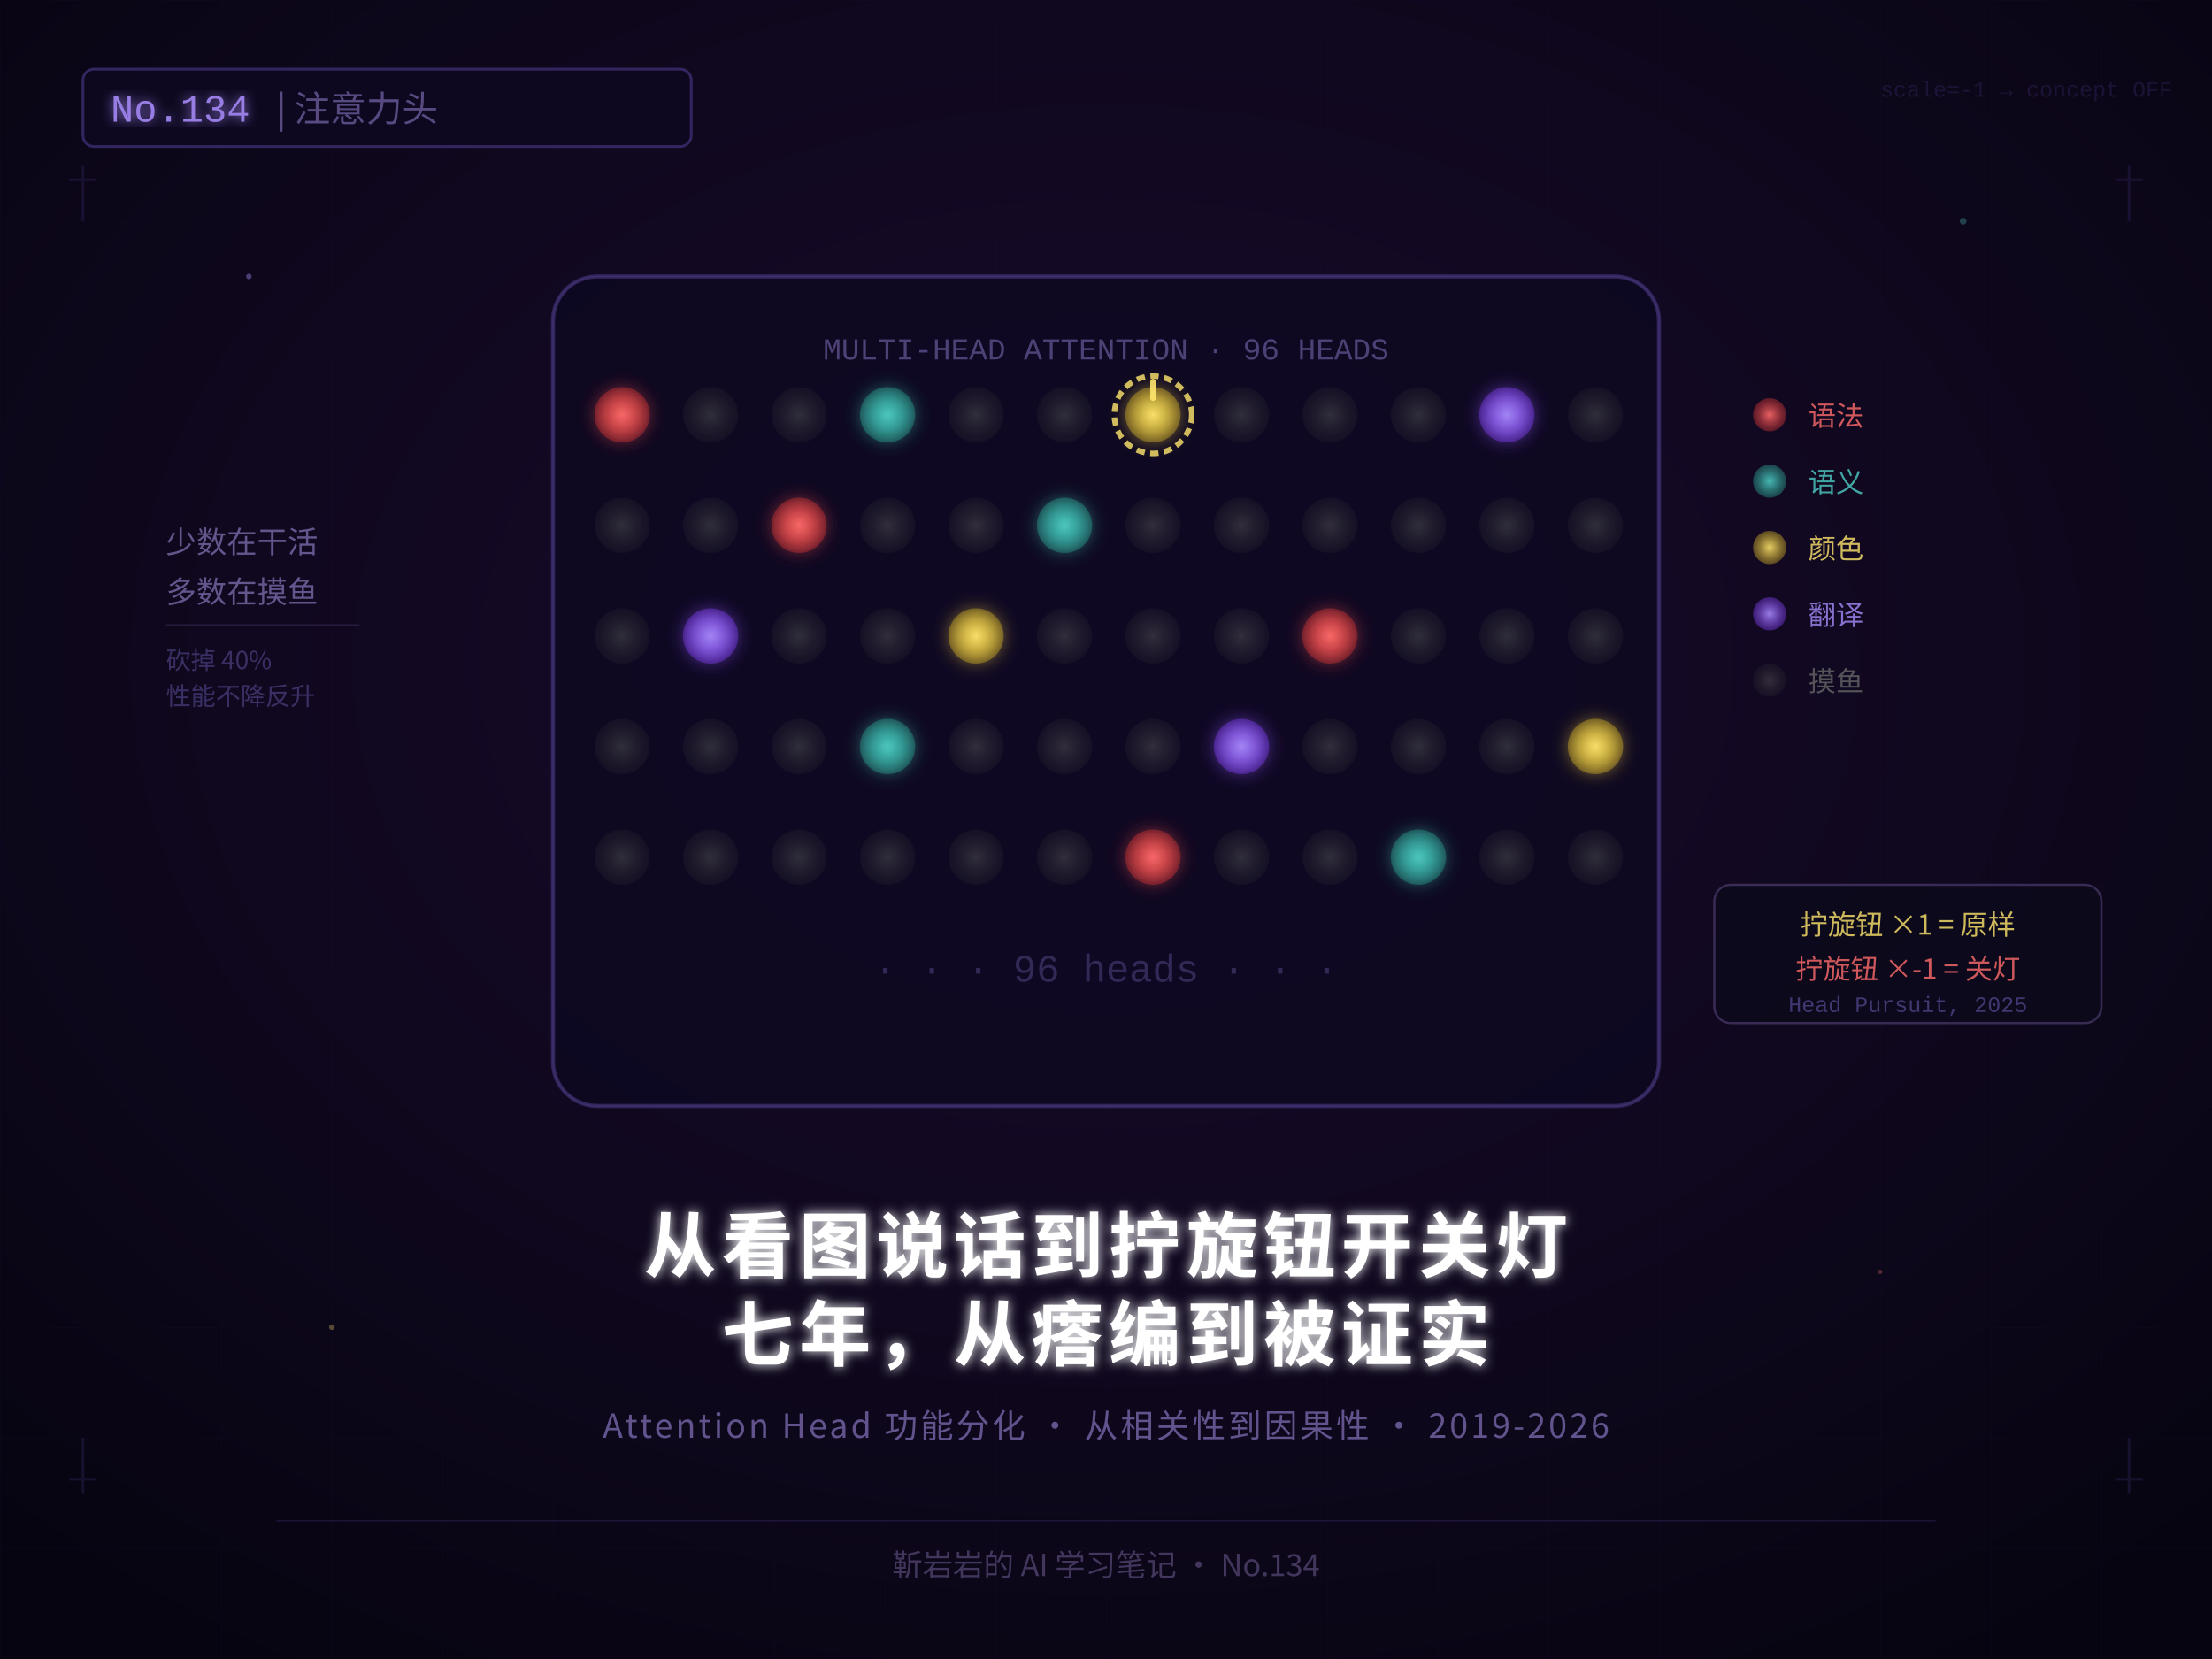
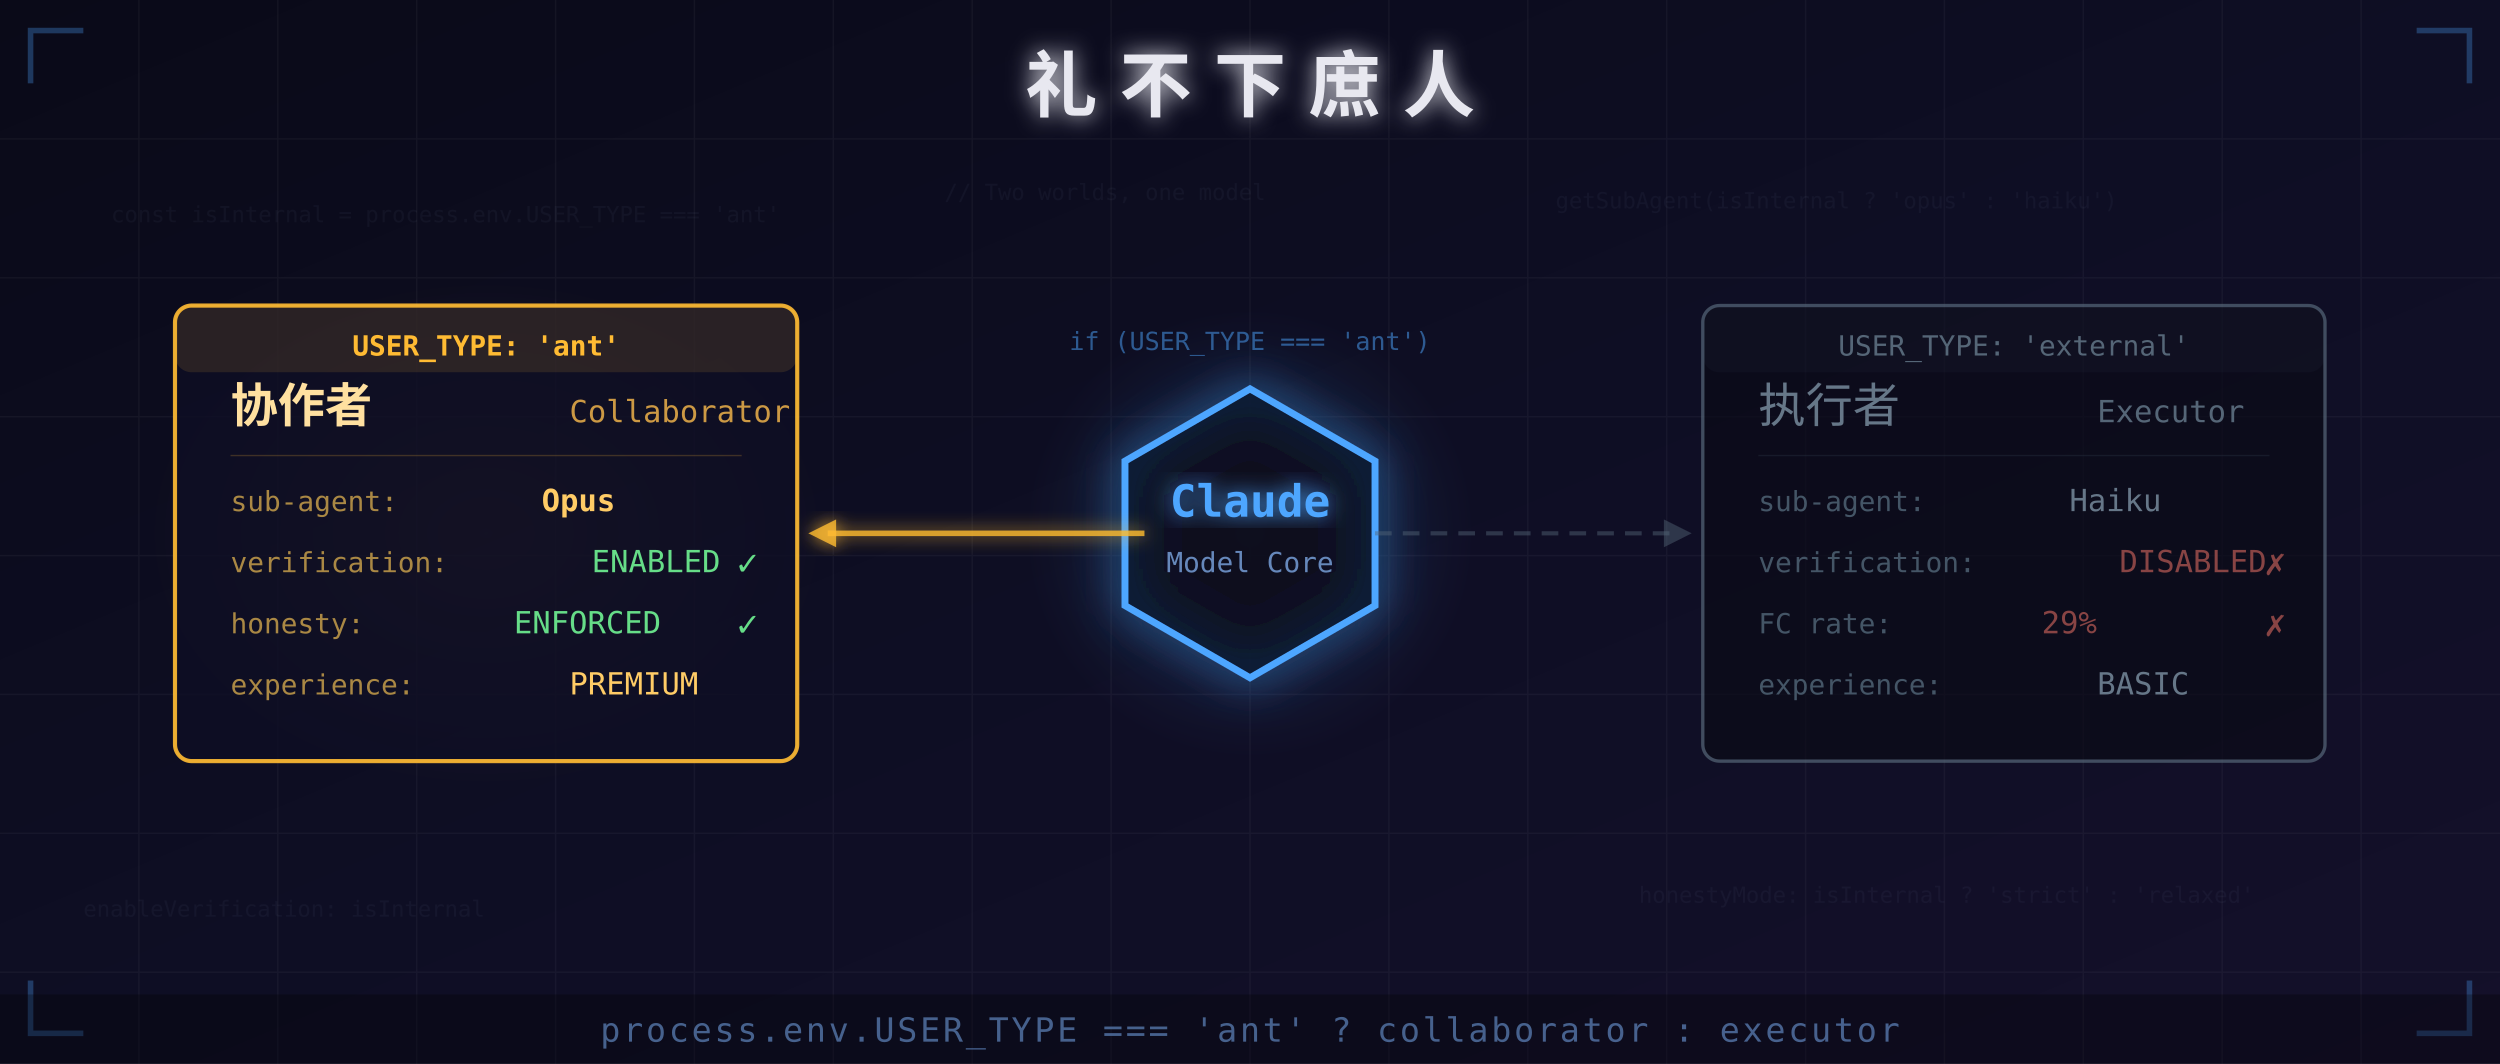
- <svg xmlns="http://www.w3.org/2000/svg" viewBox="0 0 800 600">
+ <svg xmlns="http://www.w3.org/2000/svg" viewBox="0 0 900 383" width="900" height="383">
  <defs>
-     <radialGradient id="bgGrad" cx="50%" cy="40%" r="75%">
-       <stop offset="0%" stop-color="#1a0a2e" />
-       <stop offset="50%" stop-color="#10081f" />
-       <stop offset="100%" stop-color="#060410" />
+     <linearGradient id="bgGrad" x1="0%" y1="0%" x2="100%" y2="100%">
+       <stop offset="0%" style="stop-color:#0a0a18;stop-opacity:1" />
+       <stop offset="50%" style="stop-color:#0e0e24;stop-opacity:1" />
+       <stop offset="100%" style="stop-color:#14102a;stop-opacity:1" />
+     </linearGradient>
+     <radialGradient id="coreGlow" cx="50%" cy="50%" r="50%">
+       <stop offset="0%" style="stop-color:#4da6ff;stop-opacity:0.6" />
+       <stop offset="50%" style="stop-color:#4da6ff;stop-opacity:0.15" />
+       <stop offset="100%" style="stop-color:#4da6ff;stop-opacity:0" />
+     </radialGradient>
+     <radialGradient id="goldGlow" cx="50%" cy="50%" r="50%">
+       <stop offset="0%" style="stop-color:#ffbb33;stop-opacity:0.25" />
+       <stop offset="100%" style="stop-color:#ffbb33;stop-opacity:0" />
    </radialGradient>
    <filter id="glow" x="-50%" y="-50%" width="200%" height="200%">
-       <feGaussianBlur stdDeviation="4" result="blur" />
-       <feComposite in="SourceGraphic" in2="blur" operator="over" />
+       <feGaussianBlur stdDeviation="8" result="coloredBlur" />
+       <feMerge>
+         <feMergeNode in="coloredBlur" />
+         <feMergeNode in="SourceGraphic" />
+       </feMerge>
    </filter>
-     <filter id="glowStrong" x="-50%" y="-50%" width="200%" height="200%">
-       <feGaussianBlur stdDeviation="8" result="blur" />
-       <feComposite in="SourceGraphic" in2="blur" operator="over" />
+     <filter id="softGlow" x="-30%" y="-30%" width="160%" height="160%">
+       <feGaussianBlur stdDeviation="4" result="coloredBlur" />
+       <feMerge>
+         <feMergeNode in="coloredBlur" />
+         <feMergeNode in="SourceGraphic" />
+       </feMerge>
    </filter>
-     <filter id="glowText" x="-20%" y="-20%" width="140%" height="140%">
-       <feGaussianBlur stdDeviation="2" result="blur" />
-       <feComposite in="SourceGraphic" in2="blur" operator="over" />
+     <filter id="goldFilter" x="-30%" y="-30%" width="160%" height="160%">
+       <feGaussianBlur stdDeviation="3" result="coloredBlur" />
+       <feMerge>
+         <feMergeNode in="coloredBlur" />
+         <feMergeNode in="SourceGraphic" />
+       </feMerge>
    </filter>
-     <filter id="glowSoft" x="-50%" y="-50%" width="200%" height="200%">
-       <feGaussianBlur stdDeviation="3" result="blur" />
-       <feComposite in="SourceGraphic" in2="blur" operator="over" />
-     </filter>
-     <pattern id="grid" width="40" height="40" patternUnits="userSpaceOnUse">
-       <path d="M 40 0 L 0 0 0 40" fill="none" stroke="#2a1a4a" stroke-width="0.5" stroke-opacity="0.25" />
-     </pattern>
-     <radialGradient id="headSyntax" cx="50%" cy="50%" r="50%">
-       <stop offset="0%" stop-color="#ff6b6b" stop-opacity="0.9" />
-       <stop offset="100%" stop-color="#cc3333" stop-opacity="0.4" />
-     </radialGradient>
-     <radialGradient id="headSemantic" cx="50%" cy="50%" r="50%">
-       <stop offset="0%" stop-color="#4ecdc4" stop-opacity="0.9" />
-       <stop offset="100%" stop-color="#2a9d8f" stop-opacity="0.4" />
-     </radialGradient>
-     <radialGradient id="headColor" cx="50%" cy="50%" r="50%">
-       <stop offset="0%" stop-color="#ffe66d" stop-opacity="0.9" />
-       <stop offset="100%" stop-color="#ccaa22" stop-opacity="0.4" />
-     </radialGradient>
-     <radialGradient id="headTranslate" cx="50%" cy="50%" r="50%">
-       <stop offset="0%" stop-color="#a78bfa" stop-opacity="0.9" />
-       <stop offset="100%" stop-color="#7c3aed" stop-opacity="0.4" />
-     </radialGradient>
-     <radialGradient id="headIdle" cx="50%" cy="50%" r="50%">
-       <stop offset="0%" stop-color="#555555" stop-opacity="0.5" />
-       <stop offset="100%" stop-color="#333333" stop-opacity="0.2" />
-     </radialGradient>
  </defs>
-   <rect width="800" height="600" fill="url(#bgGrad)" />
-   <rect width="800" height="600" fill="url(#grid)" opacity="0.4" />
-   <circle cx="90" cy="100" r="1" fill="#a78bfa" opacity="0.4">
-     <animate attributeName="opacity" values="0.2;0.6;0.2" dur="3s" repeatCount="indefinite" />
-   </circle>
-   <circle cx="710" cy="80" r="1.2" fill="#4ecdc4" opacity="0.3">
-     <animate attributeName="opacity" values="0.2;0.5;0.2" dur="4s" repeatCount="indefinite" />
-   </circle>
-   <circle cx="680" cy="460" r="0.8" fill="#ff6b6b" opacity="0.3">
-     <animate attributeName="opacity" values="0.2;0.5;0.2" dur="2.5s" repeatCount="indefinite" />
-   </circle>
-   <circle cx="120" cy="480" r="1" fill="#ffe66d" opacity="0.3">
-     <animate attributeName="opacity" values="0.3;0.5;0.3" dur="3.5s" repeatCount="indefinite" />
-   </circle>
-   <rect x="200" y="100" width="400" height="300" rx="16" fill="#0d0820" stroke="#3a2a6a" stroke-width="1.5" opacity="0.8" />
-   <rect x="200" y="100" width="400" height="300" rx="16" fill="none" stroke="#5a4a8a" stroke-width="0.5" opacity="0.3" />
-   <text x="400" y="130" font-family="'Courier New', monospace" font-size="11" fill="#6a5a9a" text-anchor="middle" opacity="0.7">MULTI-HEAD ATTENTION · 96 HEADS</text>
-   <g transform="translate(225, 150)">
-     <circle cx="0" cy="0" r="10" fill="url(#headSyntax)" filter="url(#glowSoft)" />
-     <circle cx="32" cy="0" r="10" fill="url(#headIdle)" />
-     <circle cx="64" cy="0" r="10" fill="url(#headIdle)" />
-     <circle cx="96" cy="0" r="10" fill="url(#headSemantic)" filter="url(#glowSoft)" />
-     <circle cx="128" cy="0" r="10" fill="url(#headIdle)" />
-     <circle cx="160" cy="0" r="10" fill="url(#headIdle)" />
-     <circle cx="192" cy="0" r="10" fill="url(#headColor)" filter="url(#glowSoft)" />
-     <circle cx="224" cy="0" r="10" fill="url(#headIdle)" />
-     <circle cx="256" cy="0" r="10" fill="url(#headIdle)" />
-     <circle cx="288" cy="0" r="10" fill="url(#headIdle)" />
-     <circle cx="320" cy="0" r="10" fill="url(#headTranslate)" filter="url(#glowSoft)" />
-     <circle cx="352" cy="0" r="10" fill="url(#headIdle)" />
+   <rect width="900" height="383" fill="url(#bgGrad)" />
+   <g opacity="0.04">
+     <line x1="50" y1="0" x2="50" y2="383" stroke="#ffffff" stroke-width="0.5" />
+     <line x1="100" y1="0" x2="100" y2="383" stroke="#ffffff" stroke-width="0.5" />
+     <line x1="150" y1="0" x2="150" y2="383" stroke="#ffffff" stroke-width="0.5" />
+     <line x1="200" y1="0" x2="200" y2="383" stroke="#ffffff" stroke-width="0.5" />
+     <line x1="250" y1="0" x2="250" y2="383" stroke="#ffffff" stroke-width="0.5" />
+     <line x1="300" y1="0" x2="300" y2="383" stroke="#ffffff" stroke-width="0.5" />
+     <line x1="350" y1="0" x2="350" y2="383" stroke="#ffffff" stroke-width="0.5" />
+     <line x1="400" y1="0" x2="400" y2="383" stroke="#ffffff" stroke-width="0.5" />
+     <line x1="450" y1="0" x2="450" y2="383" stroke="#ffffff" stroke-width="0.5" />
+     <line x1="500" y1="0" x2="500" y2="383" stroke="#ffffff" stroke-width="0.5" />
+     <line x1="550" y1="0" x2="550" y2="383" stroke="#ffffff" stroke-width="0.5" />
+     <line x1="600" y1="0" x2="600" y2="383" stroke="#ffffff" stroke-width="0.5" />
+     <line x1="650" y1="0" x2="650" y2="383" stroke="#ffffff" stroke-width="0.5" />
+     <line x1="700" y1="0" x2="700" y2="383" stroke="#ffffff" stroke-width="0.5" />
+     <line x1="750" y1="0" x2="750" y2="383" stroke="#ffffff" stroke-width="0.5" />
+     <line x1="800" y1="0" x2="800" y2="383" stroke="#ffffff" stroke-width="0.5" />
+     <line x1="850" y1="0" x2="850" y2="383" stroke="#ffffff" stroke-width="0.5" />
+     <line x1="0" y1="50" x2="900" y2="50" stroke="#ffffff" stroke-width="0.5" />
+     <line x1="0" y1="100" x2="900" y2="100" stroke="#ffffff" stroke-width="0.5" />
+     <line x1="0" y1="150" x2="900" y2="150" stroke="#ffffff" stroke-width="0.5" />
+     <line x1="0" y1="200" x2="900" y2="200" stroke="#ffffff" stroke-width="0.5" />
+     <line x1="0" y1="250" x2="900" y2="250" stroke="#ffffff" stroke-width="0.5" />
+     <line x1="0" y1="300" x2="900" y2="300" stroke="#ffffff" stroke-width="0.5" />
+     <line x1="0" y1="350" x2="900" y2="350" stroke="#ffffff" stroke-width="0.5" />
  </g>
-   <g transform="translate(225, 190)">
-     <circle cx="0" cy="0" r="10" fill="url(#headIdle)" />
-     <circle cx="32" cy="0" r="10" fill="url(#headIdle)" />
-     <circle cx="64" cy="0" r="10" fill="url(#headSyntax)" filter="url(#glowSoft)" />
-     <circle cx="96" cy="0" r="10" fill="url(#headIdle)" />
-     <circle cx="128" cy="0" r="10" fill="url(#headIdle)" />
-     <circle cx="160" cy="0" r="10" fill="url(#headSemantic)" filter="url(#glowSoft)" />
-     <circle cx="192" cy="0" r="10" fill="url(#headIdle)" />
-     <circle cx="224" cy="0" r="10" fill="url(#headIdle)" />
-     <circle cx="256" cy="0" r="10" fill="url(#headIdle)" />
-     <circle cx="288" cy="0" r="10" fill="url(#headIdle)" />
-     <circle cx="320" cy="0" r="10" fill="url(#headIdle)" />
-     <circle cx="352" cy="0" r="10" fill="url(#headIdle)" />
+   <path d="M10,10 L30,10 L30,12 L12,12 L12,30 L10,30 Z" fill="#4da6ff" fill-opacity="0.3" />
+   <path d="M890,10 L870,10 L870,12 L888,12 L888,30 L890,30 Z" fill="#4da6ff" fill-opacity="0.3" />
+   <path d="M10,373 L30,373 L30,371 L12,371 L12,353 L10,353 Z" fill="#4da6ff" fill-opacity="0.3" />
+   <path d="M890,373 L870,373 L870,371 L888,371 L888,353 L890,353 Z" fill="#4da6ff" fill-opacity="0.3" />
+   <text x="450" y="40" text-anchor="middle" font-family="'Noto Sans CJK SC', sans-serif" font-size="26" font-weight="bold" fill="#e8e8f0" filter="url(#softGlow)" letter-spacing="8">礼不下庶人</text>
+   <g opacity="0.06" font-family="monospace" font-size="8" fill="#8899bb">
+     <text x="40" y="80">const isInternal = process.env.USER_TYPE === 'ant'</text>
+     <text x="560" y="75">getSubAgent(isInternal ? 'opus' : 'haiku')</text>
+     <text x="30" y="330">enableVerification: isInternal</text>
+     <text x="590" y="325">honestyMode: isInternal ? 'strict' : 'relaxed'</text>
+     <text x="340" y="72">// Two worlds, one model</text>
  </g>
-   <g transform="translate(225, 230)">
-     <circle cx="0" cy="0" r="10" fill="url(#headIdle)" />
-     <circle cx="32" cy="0" r="10" fill="url(#headTranslate)" filter="url(#glowSoft)" />
-     <circle cx="64" cy="0" r="10" fill="url(#headIdle)" />
-     <circle cx="96" cy="0" r="10" fill="url(#headIdle)" />
-     <circle cx="128" cy="0" r="10" fill="url(#headColor)" filter="url(#glowSoft)" />
-     <circle cx="160" cy="0" r="10" fill="url(#headIdle)" />
-     <circle cx="192" cy="0" r="10" fill="url(#headIdle)" />
-     <circle cx="224" cy="0" r="10" fill="url(#headIdle)" />
-     <circle cx="256" cy="0" r="10" fill="url(#headSyntax)" filter="url(#glowSoft)" />
-     <circle cx="288" cy="0" r="10" fill="url(#headIdle)" />
-     <circle cx="320" cy="0" r="10" fill="url(#headIdle)" />
-     <circle cx="352" cy="0" r="10" fill="url(#headIdle)" />
+   <g transform="translate(450, 192)">
+     <ellipse cx="0" cy="0" rx="80" ry="80" fill="url(#coreGlow)" opacity="0.6" />
+     <polygon points="0,-52 45,-26 45,26 0,52 -45,26 -45,-26" fill="#0e0e24" fill-opacity="0.85" stroke="#4da6ff" stroke-width="2.5" filter="url(#glow)" />
+     <text x="0" y="-6" text-anchor="middle" font-family="monospace" font-size="16" font-weight="bold" fill="#4da6ff" filter="url(#softGlow)">Claude</text>
+     <text x="0" y="14" text-anchor="middle" font-family="monospace" font-size="10" fill="#6688bb">Model Core</text>
+     <text x="0" y="-66" text-anchor="middle" font-family="monospace" font-size="9" fill="#4da6ff" opacity="0.5">if (USER_TYPE === 'ant')</text>
  </g>
-   <g transform="translate(225, 270)">
-     <circle cx="0" cy="0" r="10" fill="url(#headIdle)" />
-     <circle cx="32" cy="0" r="10" fill="url(#headIdle)" />
-     <circle cx="64" cy="0" r="10" fill="url(#headIdle)" />
-     <circle cx="96" cy="0" r="10" fill="url(#headSemantic)" filter="url(#glowSoft)" />
-     <circle cx="128" cy="0" r="10" fill="url(#headIdle)" />
-     <circle cx="160" cy="0" r="10" fill="url(#headIdle)" />
-     <circle cx="192" cy="0" r="10" fill="url(#headIdle)" />
-     <circle cx="224" cy="0" r="10" fill="url(#headTranslate)" filter="url(#glowSoft)" />
-     <circle cx="256" cy="0" r="10" fill="url(#headIdle)" />
-     <circle cx="288" cy="0" r="10" fill="url(#headIdle)" />
-     <circle cx="320" cy="0" r="10" fill="url(#headIdle)" />
-     <circle cx="352" cy="0" r="10" fill="url(#headColor)" filter="url(#glowSoft)" />
+   <g filter="url(#goldFilter)">
+     <line x1="412" y1="192" x2="298" y2="192" stroke="#ffbb33" stroke-width="2" opacity="0.8" />
+     <polygon points="301,187 291,192 301,197" fill="#ffbb33" opacity="0.8" />
  </g>
-   <g transform="translate(225, 310)">
-     <circle cx="0" cy="0" r="10" fill="url(#headIdle)" />
-     <circle cx="32" cy="0" r="10" fill="url(#headIdle)" />
-     <circle cx="64" cy="0" r="10" fill="url(#headIdle)" />
-     <circle cx="96" cy="0" r="10" fill="url(#headIdle)" />
-     <circle cx="128" cy="0" r="10" fill="url(#headIdle)" />
-     <circle cx="160" cy="0" r="10" fill="url(#headIdle)" />
-     <circle cx="192" cy="0" r="10" fill="url(#headSyntax)" filter="url(#glowSoft)" />
-     <circle cx="224" cy="0" r="10" fill="url(#headIdle)" />
-     <circle cx="256" cy="0" r="10" fill="url(#headIdle)" />
-     <circle cx="288" cy="0" r="10" fill="url(#headSemantic)" filter="url(#glowSoft)" />
-     <circle cx="320" cy="0" r="10" fill="url(#headIdle)" />
-     <circle cx="352" cy="0" r="10" fill="url(#headIdle)" />
+   <ellipse cx="175" cy="192" rx="120" ry="90" fill="url(#goldGlow)" opacity="0.5" />
+   <g transform="translate(175, 192)">
+     <rect x="-112" y="-82" width="224" height="164" rx="6" fill="#0e0e24" fill-opacity="0.9" stroke="#ffbb33" stroke-width="1.5" opacity="0.9" />
+     <rect x="-112" y="-82" width="224" height="24" rx="6" fill="#ffbb33" fill-opacity="0.12" />
+     <text x="0" y="-64" text-anchor="middle" font-family="monospace" font-size="10" fill="#ffbb33" font-weight="bold">USER_TYPE: 'ant'</text>
+     <text x="-92" y="-40" font-family="'Noto Sans CJK SC', sans-serif" font-size="17" fill="#ffe0a0" font-weight="bold">协作者</text>
+     <text x="30" y="-40" font-family="monospace" font-size="11" fill="#cc9944">Collaborator</text>
+     <line x1="-92" y1="-28" x2="92" y2="-28" stroke="#ffbb33" stroke-opacity="0.2" stroke-width="0.5" />
+     <text x="-92" y="-8" font-family="monospace" font-size="10" fill="#aa8844">sub-agent:</text>
+     <text x="20" y="-8" font-family="monospace" font-size="11" fill="#ffcc66" font-weight="bold">Opus</text>
+     <text x="-92" y="14" font-family="monospace" font-size="10" fill="#aa8844">verification:</text>
+     <text x="38" y="14" font-family="monospace" font-size="11" fill="#66dd88">ENABLED</text>
+     <text x="98" y="15" text-anchor="end" font-family="monospace" font-size="13" fill="#66dd88">✓</text>
+     <text x="-92" y="36" font-family="monospace" font-size="10" fill="#aa8844">honesty:</text>
+     <text x="10" y="36" font-family="monospace" font-size="11" fill="#66dd88">ENFORCED</text>
+     <text x="98" y="37" text-anchor="end" font-family="monospace" font-size="13" fill="#66dd88">✓</text>
+     <text x="-92" y="58" font-family="monospace" font-size="10" fill="#aa8844">experience:</text>
+     <text x="30" y="58" font-family="monospace" font-size="11" fill="#ffcc66">PREMIUM</text>
+     <rect x="-112" y="-82" width="224" height="164" rx="6" fill="none" stroke="#ffbb33" stroke-width="0.5" opacity="0.3" />
  </g>
-   <text x="400" y="355" font-family="'Courier New', monospace" font-size="14" fill="#5a4a8a" text-anchor="middle" opacity="0.5">· · · 96 heads · · ·</text>
-   <g transform="translate(417, 150)">
-     <circle r="14" fill="none" stroke="#ffe66d" stroke-width="2" opacity="0.8" stroke-dasharray="3,2">
-       <animate attributeName="stroke-dashoffset" values="0;20" dur="3s" repeatCount="indefinite" />
-     </circle>
-     <line x1="0" y1="-6" x2="0" y2="-12" stroke="#ffe66d" stroke-width="2" stroke-linecap="round" opacity="0.9">
-       <animateTransform attributeName="transform" type="rotate" from="0" to="360" dur="4s" repeatCount="indefinite" />
-     </line>
+   <line x1="495" y1="192" x2="602" y2="192" stroke="#556677" stroke-width="1.5" opacity="0.45" stroke-dasharray="6 4" />
+   <polygon points="599,187 609,192 599,197" fill="#556677" opacity="0.45" />
+   <g transform="translate(725, 192)">
+     <rect x="-112" y="-82" width="224" height="164" rx="6" fill="#0a0a14" fill-opacity="0.9" stroke="#556677" stroke-width="1.2" opacity="0.7" />
+     <rect x="-112" y="-82" width="224" height="24" rx="6" fill="#445566" fill-opacity="0.08" />
+     <text x="0" y="-64" text-anchor="middle" font-family="monospace" font-size="10" fill="#556677">USER_TYPE: 'external'</text>
+     <text x="-92" y="-40" font-family="'Noto Sans CJK SC', sans-serif" font-size="17" fill="#667788">执行者</text>
+     <text x="30" y="-40" font-family="monospace" font-size="11" fill="#556677">Executor</text>
+     <line x1="-92" y1="-28" x2="92" y2="-28" stroke="#445566" stroke-opacity="0.2" stroke-width="0.5" />
+     <text x="-92" y="-8" font-family="monospace" font-size="10" fill="#445566">sub-agent:</text>
+     <text x="20" y="-8" font-family="monospace" font-size="11" fill="#667788">Haiku</text>
+     <text x="-92" y="14" font-family="monospace" font-size="10" fill="#445566">verification:</text>
+     <text x="38" y="14" font-family="monospace" font-size="11" fill="#884444">DISABLED</text>
+     <text x="98" y="15" text-anchor="end" font-family="monospace" font-size="13" fill="#884444">✗</text>
+     <text x="-92" y="36" font-family="monospace" font-size="10" fill="#445566">FC rate:</text>
+     <text x="10" y="36" font-family="monospace" font-size="11" fill="#884444">29%</text>
+     <text x="98" y="37" text-anchor="end" font-family="monospace" font-size="13" fill="#884444">✗</text>
+     <text x="-92" y="58" font-family="monospace" font-size="10" fill="#445566">experience:</text>
+     <text x="30" y="58" font-family="monospace" font-size="11" fill="#667788">BASIC</text>
  </g>
-   <g transform="translate(640, 150)">
-     <circle cx="0" cy="0" r="6" fill="url(#headSyntax)" />
-     <text x="14" y="4" font-family="'WenQuanYi Micro Hei', 'Noto Sans CJK SC', sans-serif" font-size="10" fill="#ff6b6b" opacity="0.8">语法</text>
-     <circle cx="0" cy="24" r="6" fill="url(#headSemantic)" />
-     <text x="14" y="28" font-family="'WenQuanYi Micro Hei', 'Noto Sans CJK SC', sans-serif" font-size="10" fill="#4ecdc4" opacity="0.8">语义</text>
-     <circle cx="0" cy="48" r="6" fill="url(#headColor)" />
-     <text x="14" y="52" font-family="'WenQuanYi Micro Hei', 'Noto Sans CJK SC', sans-serif" font-size="10" fill="#ffe66d" opacity="0.8">颜色</text>
-     <circle cx="0" cy="72" r="6" fill="url(#headTranslate)" />
-     <text x="14" y="76" font-family="'WenQuanYi Micro Hei', 'Noto Sans CJK SC', sans-serif" font-size="10" fill="#a78bfa" opacity="0.8">翻译</text>
-     <circle cx="0" cy="96" r="6" fill="url(#headIdle)" />
-     <text x="14" y="100" font-family="'WenQuanYi Micro Hei', 'Noto Sans CJK SC', sans-serif" font-size="10" fill="#666666" opacity="0.8">摸鱼</text>
-   </g>
-   <g transform="translate(60, 200)">
-     <text x="0" y="0" font-family="'WenQuanYi Micro Hei', 'Noto Sans CJK SC', sans-serif" font-size="11" fill="#8877bb" opacity="0.7">少数在干活</text>
-     <text x="0" y="18" font-family="'WenQuanYi Micro Hei', 'Noto Sans CJK SC', sans-serif" font-size="11" fill="#8877bb" opacity="0.7">多数在摸鱼</text>
-     <line x1="0" y1="26" x2="70" y2="26" stroke="#4a3a6a" stroke-width="0.5" opacity="0.4" />
-     <text x="0" y="42" font-family="'WenQuanYi Micro Hei', 'Noto Sans CJK SC', sans-serif" font-size="9" fill="#6655aa" opacity="0.5">砍掉 40%</text>
-     <text x="0" y="55" font-family="'WenQuanYi Micro Hei', 'Noto Sans CJK SC', sans-serif" font-size="9" fill="#6655aa" opacity="0.5">性能不降反升</text>
-   </g>
-   <g transform="translate(620, 320)">
-     <rect x="0" y="0" width="140" height="50" rx="6" fill="#0a0a1a" stroke="#4a3a6a" stroke-width="0.8" opacity="0.7" />
-     <text x="70" y="18" font-family="'WenQuanYi Micro Hei', 'Noto Sans CJK SC', sans-serif" font-size="10" fill="#ffe66d" text-anchor="middle" opacity="0.8">拧旋钮 ×1 = 原样</text>
-     <text x="70" y="34" font-family="'WenQuanYi Micro Hei', 'Noto Sans CJK SC', sans-serif" font-size="10" fill="#ff6b6b" text-anchor="middle" opacity="0.8">拧旋钮 ×-1 = 关灯</text>
-     <text x="70" y="46" font-family="'Courier New', monospace" font-size="8" fill="#6655aa" text-anchor="middle" opacity="0.6">Head Pursuit, 2025</text>
-   </g>
-   <rect x="30" y="25" width="220" height="28" rx="4" fill="#0d0820" stroke="#3a2a6a" stroke-width="1" opacity="0.85" />
-   <text x="40" y="44" font-family="'Courier New', monospace" font-size="14" fill="#a78bfa" opacity="0.9" filter="url(#glowText)">No.134</text>
-   <text x="100" y="44" font-family="'WenQuanYi Micro Hei', 'Noto Sans CJK SC', sans-serif" font-size="13" fill="#7766aa" opacity="0.7">|  注意力头</text>
-   <text x="400" y="460" font-family="'WenQuanYi Micro Hei', 'Noto Sans CJK SC', 'Arial Black', sans-serif" font-size="26" fill="#ffffff" text-anchor="middle" font-weight="bold" filter="url(#glowText)" letter-spacing="2">从看图说话到拧旋钮开关灯</text>
-   <text x="400" y="492" font-family="'WenQuanYi Micro Hei', 'Noto Sans CJK SC', 'Arial Black', sans-serif" font-size="26" fill="#ffffff" text-anchor="middle" font-weight="bold" filter="url(#glowText)" letter-spacing="2">七年，从瘩编到被证实</text>
-   <text x="400" y="520" font-family="'WenQuanYi Micro Hei', 'Noto Sans CJK SC', sans-serif" font-size="12" fill="#7766aa" text-anchor="middle" letter-spacing="1" opacity="0.8">Attention Head 功能分化 · 从相关性到因果性 · 2019-2026</text>
-   <line x1="100" y1="550" x2="700" y2="550" stroke="#3a2a6a" stroke-width="0.5" opacity="0.4" />
-   <text x="400" y="570" font-family="'WenQuanYi Micro Hei', 'Noto Sans CJK SC', sans-serif" font-size="11" fill="#5a4a7a" text-anchor="middle" opacity="0.7">靳岩岩的 AI 学习笔记 · No.134</text>
-   <path d="M 30 60 L 30 80 M 25 65 L 35 65" stroke="#3a2a6a" stroke-width="1" opacity="0.3" />
-   <path d="M 770 60 L 770 80 M 765 65 L 775 65" stroke="#3a2a6a" stroke-width="1" opacity="0.3" />
-   <path d="M 30 540 L 30 520 M 25 535 L 35 535" stroke="#3a2a6a" stroke-width="1" opacity="0.3" />
-   <path d="M 770 540 L 770 520 M 765 535 L 775 535" stroke="#3a2a6a" stroke-width="1" opacity="0.3" />
-   <text x="680" y="35" font-family="'Courier New', monospace" font-size="8" fill="#3a2a6a" opacity="0.35">scale=-1 → concept OFF</text>
+   <rect x="0" y="358" width="900" height="25" fill="#000000" fill-opacity="0.3" />
+   <text x="450" y="375" text-anchor="middle" font-family="monospace" font-size="12" fill="#5577aa" opacity="0.8" letter-spacing="1">process.env.USER_TYPE === 'ant' ? collaborator : executor</text>
</svg>
